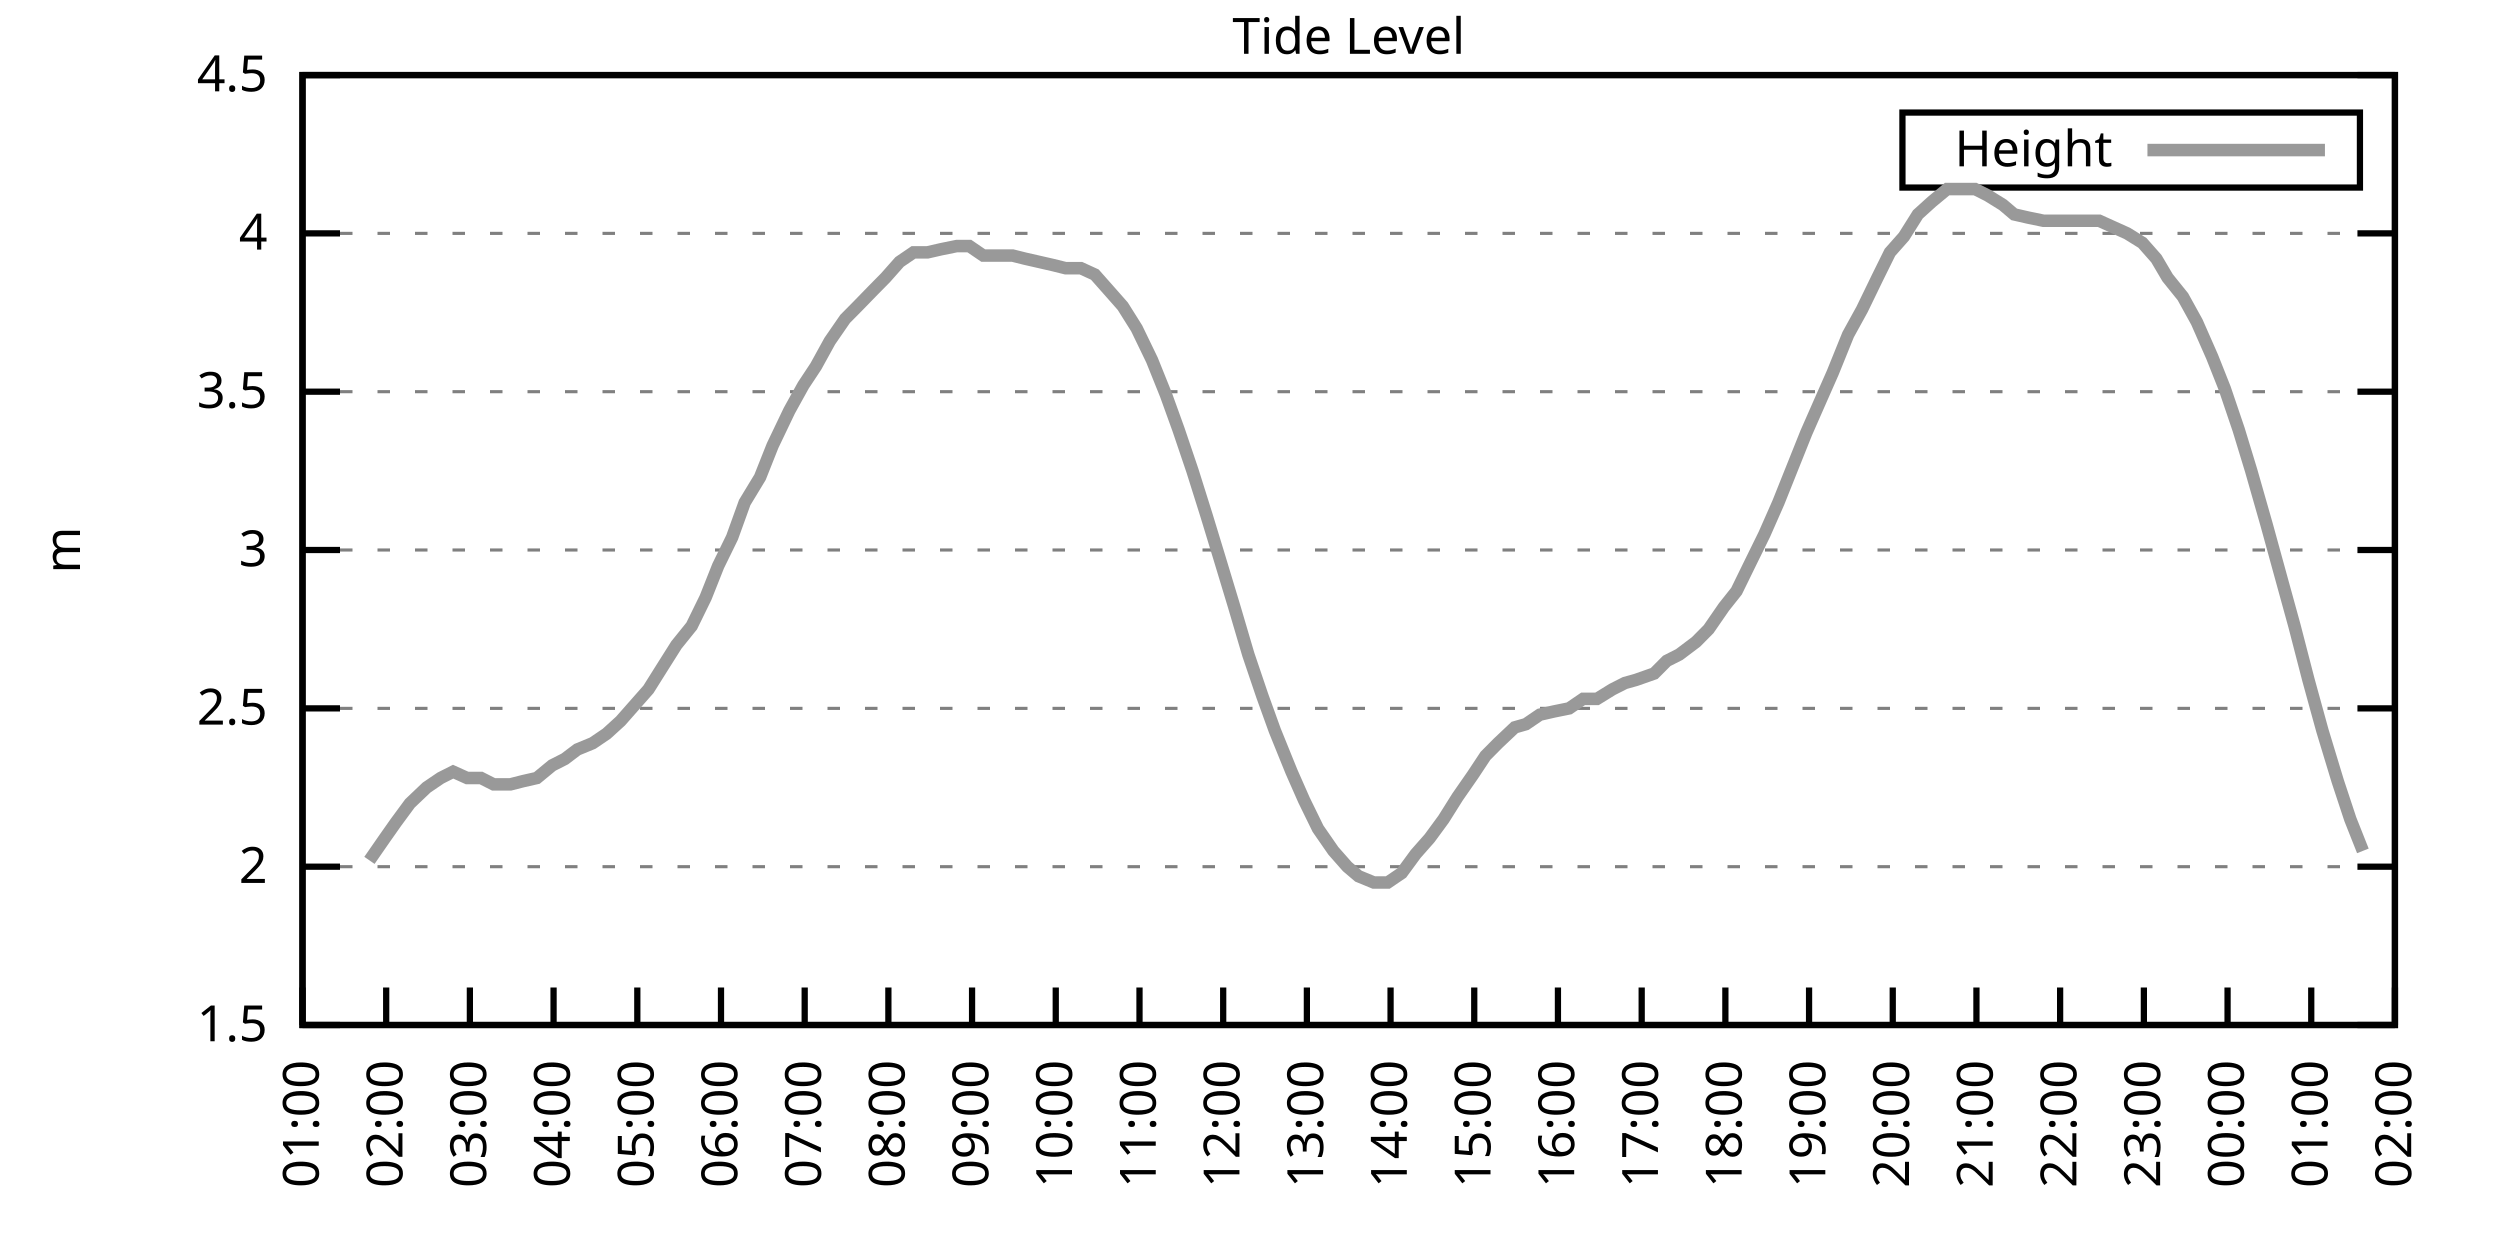
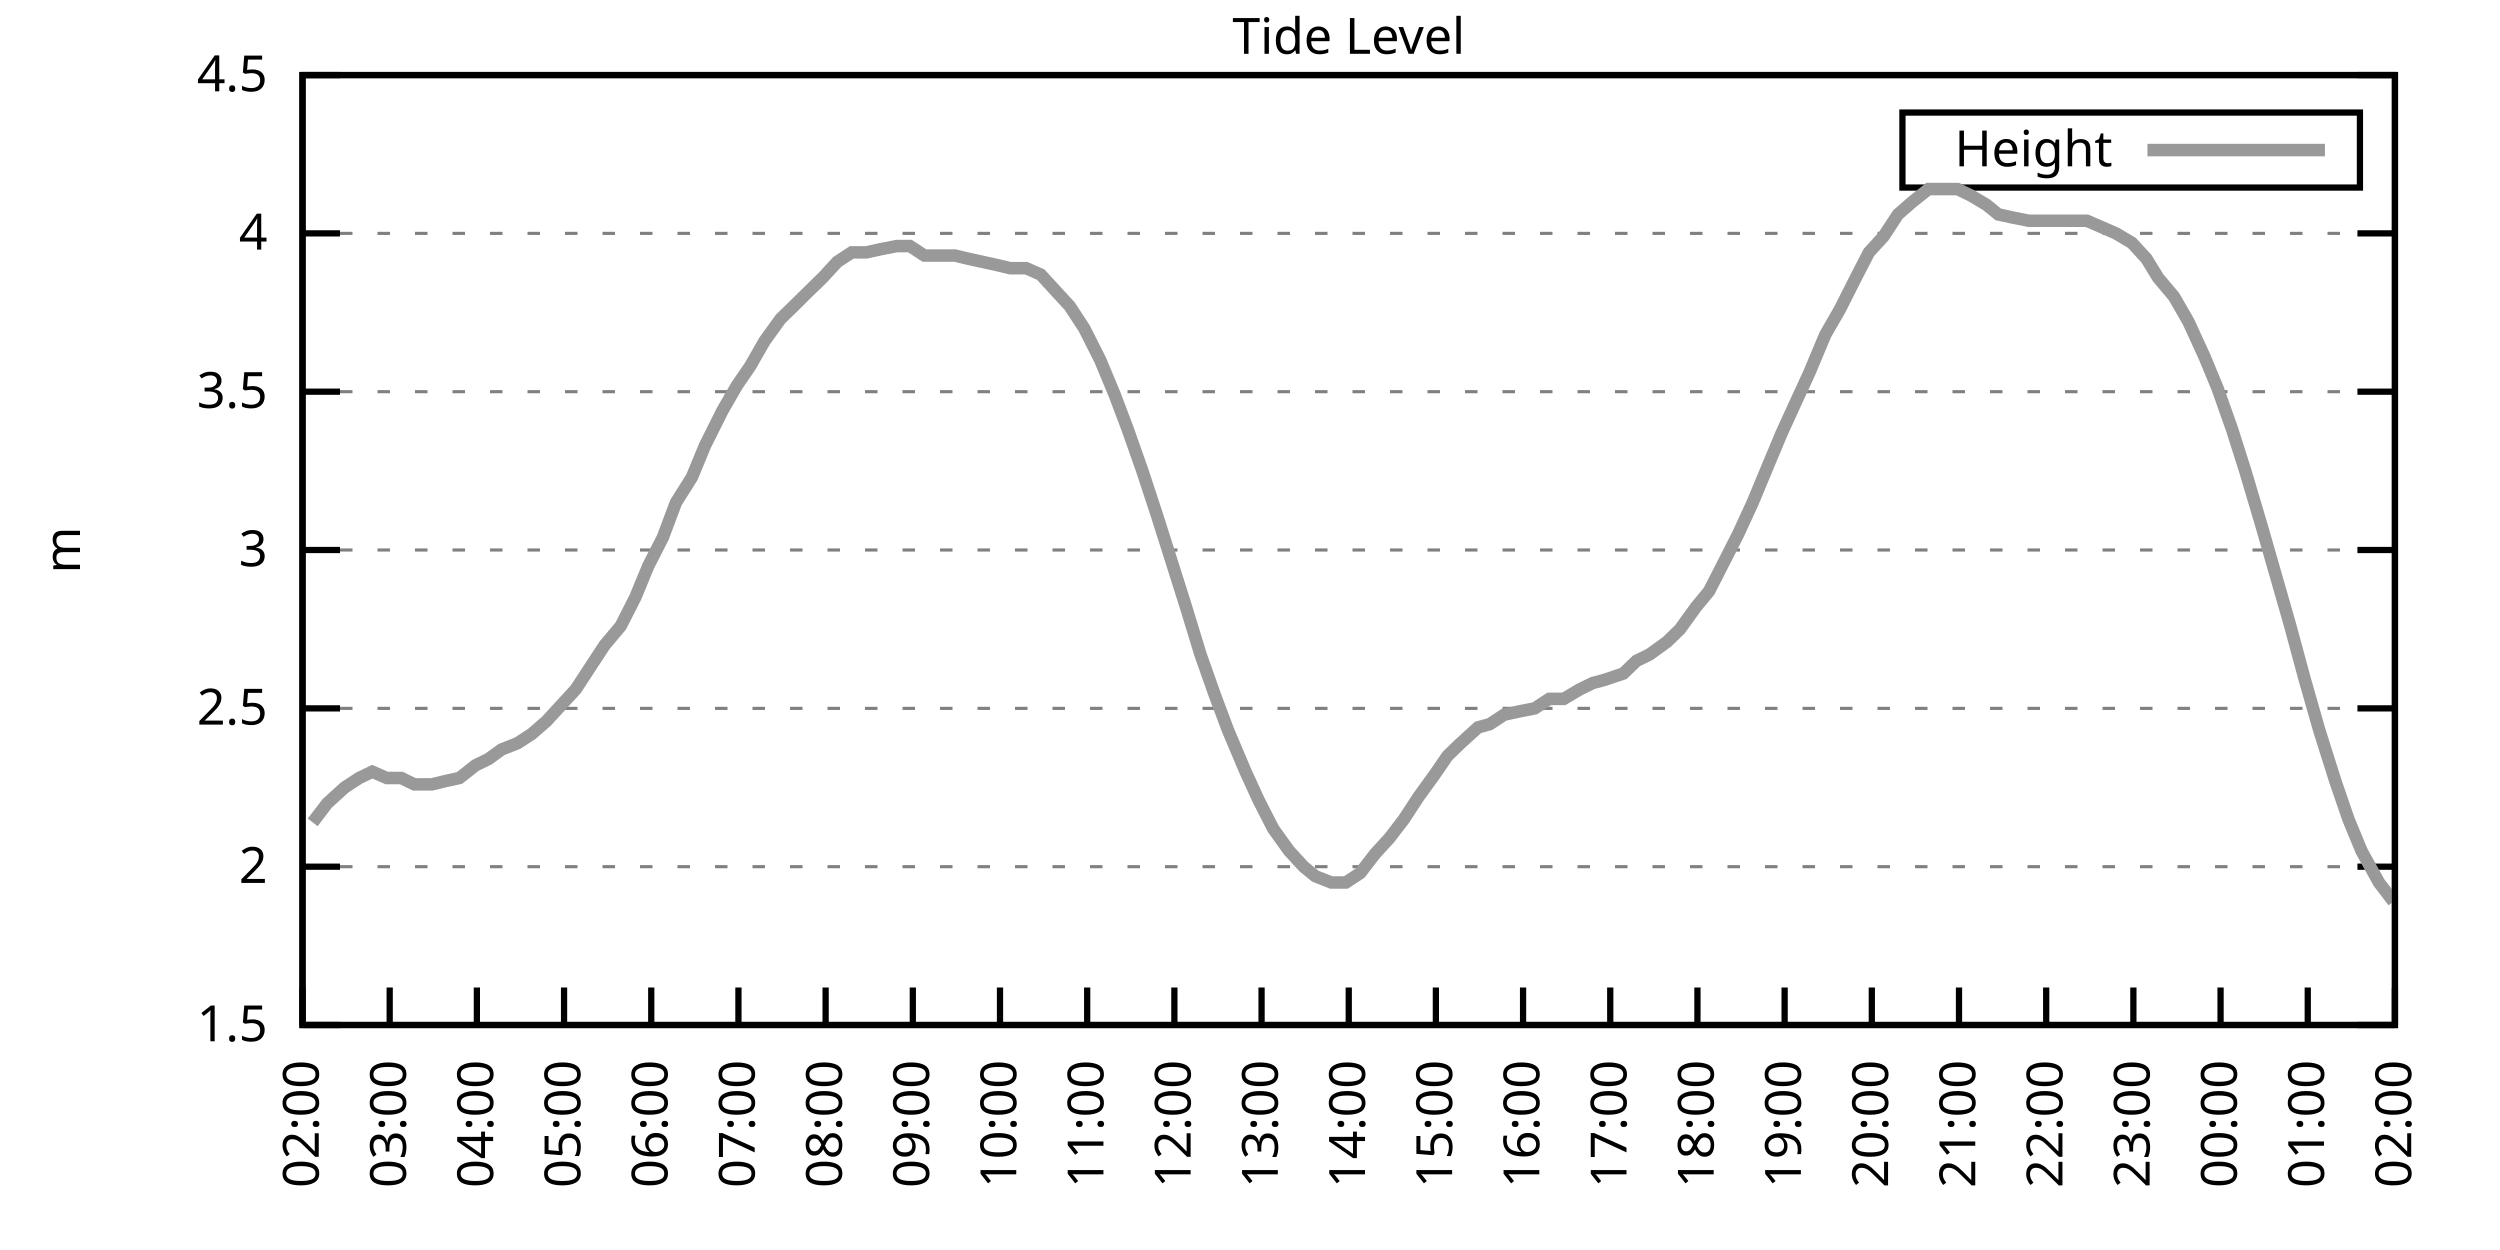
<svg xmlns="http://www.w3.org/2000/svg" xmlns:xlink="http://www.w3.org/1999/xlink" width="400" height="200" viewBox="0 0 400 200">
  <g id="gnuplot_canvas">
    <rect x="0" y="0" width="400" height="200" fill="none" />
    <defs>
      <circle id="gpDot" r="0.5" stroke-width="0.5" stroke="currentColor" />
      <path id="gpPt0" stroke-width="0.333" stroke="currentColor" d="M-1,0 h2 M0,-1 v2" />
      <path id="gpPt1" stroke-width="0.333" stroke="currentColor" d="M-1,-1 L1,1 M1,-1 L-1,1" />
      <path id="gpPt2" stroke-width="0.333" stroke="currentColor" d="M-1,0 L1,0 M0,-1 L0,1 M-1,-1 L1,1 M-1,1 L1,-1" />
      <rect id="gpPt3" stroke-width="0.333" stroke="currentColor" x="-1" y="-1" width="2" height="2" />
      <rect id="gpPt4" stroke-width="0.333" stroke="currentColor" fill="currentColor" x="-1" y="-1" width="2" height="2" />
      <circle id="gpPt5" stroke-width="0.333" stroke="currentColor" cx="0" cy="0" r="1" />
      <use xlink:href="#gpPt5" id="gpPt6" fill="currentColor" stroke="none" />
      <path id="gpPt7" stroke-width="0.333" stroke="currentColor" d="M0,-1.33 L-1.33,0.67 L1.33,0.67 z" />
      <use xlink:href="#gpPt7" id="gpPt8" fill="currentColor" stroke="none" />
      <use xlink:href="#gpPt7" id="gpPt9" stroke="currentColor" transform="rotate(180)" />
      <use xlink:href="#gpPt9" id="gpPt10" fill="currentColor" stroke="none" />
      <use xlink:href="#gpPt3" id="gpPt11" stroke="currentColor" transform="rotate(45)" />
      <use xlink:href="#gpPt11" id="gpPt12" fill="currentColor" stroke="none" />
      <path id="gpPt13" stroke-width="0.333" stroke="currentColor" d="M0,1.330 L1.265,0.411 L0.782,-1.067 L-0.782,-1.076 L-1.265,0.411 z" />
      <use xlink:href="#gpPt13" id="gpPt14" fill="currentColor" stroke="none" />
      <filter id="textbox" filterUnits="objectBoundingBox" x="0" y="0" height="1" width="1">
        <feFlood flood-color="white" flood-opacity="1" result="bgnd" />
        <feComposite in="SourceGraphic" in2="bgnd" operator="atop" />
      </filter>
      <filter id="greybox" filterUnits="objectBoundingBox" x="0" y="0" height="1" width="1">
        <feFlood flood-color="lightgrey" flood-opacity="1" result="grey" />
        <feComposite in="SourceGraphic" in2="grey" operator="atop" />
      </filter>
    </defs>
    <g fill="none" color="white" stroke="currentColor" stroke-width="1.00" stroke-linecap="butt" stroke-linejoin="miter">
</g>
    <g fill="none" color="black" stroke="currentColor" stroke-width="1.00" stroke-linecap="butt" stroke-linejoin="miter">
      <g stroke="none" shape-rendering="crispEdges">
        <polygon fill="rgb(255, 255, 255)" points="48.40,164.00 383.18,164.00 383.18,12.02 48.40,12.02 " />
      </g>
    </g>
    <g fill="none" color="black" stroke="currentColor" stroke-width="1.00" stroke-linecap="butt" stroke-linejoin="miter">
</g>
    <g fill="none" color="black" stroke="black" stroke-width="0.50" stroke-linecap="butt" stroke-linejoin="miter">
</g>
    <g fill="none" color="gray" stroke="currentColor" stroke-width="0.50" stroke-linecap="butt" stroke-linejoin="miter">
      <path stroke="gray" stroke-dasharray="2,4" class="gridline" d="M48.40,164.00 L383.19,164.00  " />
    </g>
    <g fill="none" color="gray" stroke="gray" stroke-width="1.00" stroke-linecap="butt" stroke-linejoin="miter">
</g>
    <g fill="none" color="black" stroke="currentColor" stroke-width="1.00" stroke-linecap="butt" stroke-linejoin="miter">
      <path stroke="black" d="M48.40,164.00 L54.40,164.00 M383.19,164.00 L377.19,164.00  " />
      <g transform="translate(42.80,166.60)" stroke="none" fill="black" font-family="Sans" font-size="8.00" text-anchor="end">
        <text>
          <tspan font-family="Sans"> 1.5</tspan>
        </text>
      </g>
    </g>
    <g fill="none" color="black" stroke="currentColor" stroke-width="1.00" stroke-linecap="butt" stroke-linejoin="miter">
</g>
    <g fill="none" color="black" stroke="black" stroke-width="0.50" stroke-linecap="butt" stroke-linejoin="miter">
</g>
    <g fill="none" color="gray" stroke="currentColor" stroke-width="0.50" stroke-linecap="butt" stroke-linejoin="miter">
      <path stroke="gray" stroke-dasharray="2,4" class="gridline" d="M48.40,138.67 L383.19,138.67  " />
    </g>
    <g fill="none" color="gray" stroke="gray" stroke-width="1.00" stroke-linecap="butt" stroke-linejoin="miter">
</g>
    <g fill="none" color="black" stroke="currentColor" stroke-width="1.00" stroke-linecap="butt" stroke-linejoin="miter">
      <path stroke="black" d="M48.40,138.67 L54.40,138.67 M383.19,138.67 L377.19,138.67  " />
      <g transform="translate(42.80,141.27)" stroke="none" fill="black" font-family="Sans" font-size="8.00" text-anchor="end">
        <text>
          <tspan font-family="Sans"> 2</tspan>
        </text>
      </g>
    </g>
    <g fill="none" color="black" stroke="currentColor" stroke-width="1.00" stroke-linecap="butt" stroke-linejoin="miter">
</g>
    <g fill="none" color="black" stroke="black" stroke-width="0.50" stroke-linecap="butt" stroke-linejoin="miter">
</g>
    <g fill="none" color="gray" stroke="currentColor" stroke-width="0.50" stroke-linecap="butt" stroke-linejoin="miter">
      <path stroke="gray" stroke-dasharray="2,4" class="gridline" d="M48.40,113.34 L383.19,113.34  " />
    </g>
    <g fill="none" color="gray" stroke="gray" stroke-width="1.00" stroke-linecap="butt" stroke-linejoin="miter">
</g>
    <g fill="none" color="black" stroke="currentColor" stroke-width="1.00" stroke-linecap="butt" stroke-linejoin="miter">
      <path stroke="black" d="M48.40,113.34 L54.40,113.34 M383.19,113.34 L377.19,113.34  " />
      <g transform="translate(42.80,115.94)" stroke="none" fill="black" font-family="Sans" font-size="8.00" text-anchor="end">
        <text>
          <tspan font-family="Sans"> 2.5</tspan>
        </text>
      </g>
    </g>
    <g fill="none" color="black" stroke="currentColor" stroke-width="1.00" stroke-linecap="butt" stroke-linejoin="miter">
</g>
    <g fill="none" color="black" stroke="black" stroke-width="0.50" stroke-linecap="butt" stroke-linejoin="miter">
</g>
    <g fill="none" color="gray" stroke="currentColor" stroke-width="0.50" stroke-linecap="butt" stroke-linejoin="miter">
      <path stroke="gray" stroke-dasharray="2,4" class="gridline" d="M48.40,88.00 L383.19,88.00  " />
    </g>
    <g fill="none" color="gray" stroke="gray" stroke-width="1.00" stroke-linecap="butt" stroke-linejoin="miter">
</g>
    <g fill="none" color="black" stroke="currentColor" stroke-width="1.00" stroke-linecap="butt" stroke-linejoin="miter">
      <path stroke="black" d="M48.40,88.00 L54.40,88.00 M383.19,88.00 L377.19,88.00  " />
      <g transform="translate(42.80,90.60)" stroke="none" fill="black" font-family="Sans" font-size="8.00" text-anchor="end">
        <text>
          <tspan font-family="Sans"> 3</tspan>
        </text>
      </g>
    </g>
    <g fill="none" color="black" stroke="currentColor" stroke-width="1.00" stroke-linecap="butt" stroke-linejoin="miter">
</g>
    <g fill="none" color="black" stroke="black" stroke-width="0.50" stroke-linecap="butt" stroke-linejoin="miter">
</g>
    <g fill="none" color="gray" stroke="currentColor" stroke-width="0.50" stroke-linecap="butt" stroke-linejoin="miter">
      <path stroke="gray" stroke-dasharray="2,4" class="gridline" d="M48.40,62.67 L383.19,62.67  " />
    </g>
    <g fill="none" color="gray" stroke="gray" stroke-width="1.00" stroke-linecap="butt" stroke-linejoin="miter">
</g>
    <g fill="none" color="black" stroke="currentColor" stroke-width="1.00" stroke-linecap="butt" stroke-linejoin="miter">
      <path stroke="black" d="M48.40,62.67 L54.40,62.67 M383.19,62.67 L377.19,62.67  " />
      <g transform="translate(42.80,65.27)" stroke="none" fill="black" font-family="Sans" font-size="8.00" text-anchor="end">
        <text>
          <tspan font-family="Sans"> 3.5</tspan>
        </text>
      </g>
    </g>
    <g fill="none" color="black" stroke="currentColor" stroke-width="1.00" stroke-linecap="butt" stroke-linejoin="miter">
</g>
    <g fill="none" color="black" stroke="black" stroke-width="0.50" stroke-linecap="butt" stroke-linejoin="miter">
</g>
    <g fill="none" color="gray" stroke="currentColor" stroke-width="0.50" stroke-linecap="butt" stroke-linejoin="miter">
      <path stroke="gray" stroke-dasharray="2,4" class="gridline" d="M48.40,37.34 L383.19,37.34  " />
    </g>
    <g fill="none" color="gray" stroke="gray" stroke-width="1.00" stroke-linecap="butt" stroke-linejoin="miter">
</g>
    <g fill="none" color="black" stroke="currentColor" stroke-width="1.00" stroke-linecap="butt" stroke-linejoin="miter">
      <path stroke="black" d="M48.40,37.34 L54.40,37.34 M383.19,37.34 L377.19,37.34  " />
      <g transform="translate(42.80,39.94)" stroke="none" fill="black" font-family="Sans" font-size="8.00" text-anchor="end">
        <text>
          <tspan font-family="Sans"> 4</tspan>
        </text>
      </g>
    </g>
    <g fill="none" color="black" stroke="currentColor" stroke-width="1.00" stroke-linecap="butt" stroke-linejoin="miter">
</g>
    <g fill="none" color="black" stroke="black" stroke-width="0.50" stroke-linecap="butt" stroke-linejoin="miter">
</g>
    <g fill="none" color="gray" stroke="currentColor" stroke-width="0.50" stroke-linecap="butt" stroke-linejoin="miter">
      <path stroke="gray" stroke-dasharray="2,4" class="gridline" d="M48.40,12.01 L383.19,12.01  " />
    </g>
    <g fill="none" color="gray" stroke="gray" stroke-width="1.00" stroke-linecap="butt" stroke-linejoin="miter">
</g>
    <g fill="none" color="black" stroke="currentColor" stroke-width="1.00" stroke-linecap="butt" stroke-linejoin="miter">
      <path stroke="black" d="M48.40,12.01 L54.40,12.01 M383.19,12.01 L377.19,12.01  " />
      <g transform="translate(42.80,14.61)" stroke="none" fill="black" font-family="Sans" font-size="8.00" text-anchor="end">
        <text>
          <tspan font-family="Sans"> 4.5</tspan>
        </text>
      </g>
    </g>
    <g fill="none" color="black" stroke="currentColor" stroke-width="1.00" stroke-linecap="butt" stroke-linejoin="miter">
      <path stroke="black" d="M48.40,164.00 L48.40,158.00  " />
      <g transform="translate(51.00,169.60) rotate(270.00)" stroke="none" fill="black" font-family="Sans" font-size="8.00" text-anchor="end">
        <text>
-           <tspan font-family="Sans">01:00</tspan>
-         </text>
-       </g>
-     </g>
-     <g fill="none" color="black" stroke="currentColor" stroke-width="1.00" stroke-linecap="butt" stroke-linejoin="miter">
-       <path stroke="black" d="M61.79,164.00 L61.79,158.00  " />
-       <g transform="translate(64.39,169.60) rotate(270.00)" stroke="none" fill="black" font-family="Sans" font-size="8.00" text-anchor="end">
-         <text>
          <tspan font-family="Sans">02:00</tspan>
        </text>
      </g>
    </g>
    <g fill="none" color="black" stroke="currentColor" stroke-width="1.00" stroke-linecap="butt" stroke-linejoin="miter">
-       <path stroke="black" d="M75.18,164.00 L75.18,158.00  " />
-       <g transform="translate(77.78,169.60) rotate(270.00)" stroke="none" fill="black" font-family="Sans" font-size="8.00" text-anchor="end">
+       <path stroke="black" d="M62.35,164.00 L62.35,158.00  " />
+       <g transform="translate(64.95,169.60) rotate(270.00)" stroke="none" fill="black" font-family="Sans" font-size="8.00" text-anchor="end">
        <text>
          <tspan font-family="Sans">03:00</tspan>
        </text>
      </g>
    </g>
    <g fill="none" color="black" stroke="currentColor" stroke-width="1.00" stroke-linecap="butt" stroke-linejoin="miter">
-       <path stroke="black" d="M88.57,164.00 L88.57,158.00  " />
-       <g transform="translate(91.17,169.60) rotate(270.00)" stroke="none" fill="black" font-family="Sans" font-size="8.00" text-anchor="end">
+       <path stroke="black" d="M76.30,164.00 L76.30,158.00  " />
+       <g transform="translate(78.90,169.60) rotate(270.00)" stroke="none" fill="black" font-family="Sans" font-size="8.00" text-anchor="end">
        <text>
          <tspan font-family="Sans">04:00</tspan>
        </text>
      </g>
    </g>
    <g fill="none" color="black" stroke="currentColor" stroke-width="1.00" stroke-linecap="butt" stroke-linejoin="miter">
-       <path stroke="black" d="M101.97,164.00 L101.97,158.00  " />
-       <g transform="translate(104.57,169.60) rotate(270.00)" stroke="none" fill="black" font-family="Sans" font-size="8.00" text-anchor="end">
+       <path stroke="black" d="M90.25,164.00 L90.25,158.00  " />
+       <g transform="translate(92.85,169.60) rotate(270.00)" stroke="none" fill="black" font-family="Sans" font-size="8.00" text-anchor="end">
        <text>
          <tspan font-family="Sans">05:00</tspan>
        </text>
      </g>
    </g>
    <g fill="none" color="black" stroke="currentColor" stroke-width="1.00" stroke-linecap="butt" stroke-linejoin="miter">
-       <path stroke="black" d="M115.36,164.00 L115.36,158.00  " />
-       <g transform="translate(117.96,169.60) rotate(270.00)" stroke="none" fill="black" font-family="Sans" font-size="8.00" text-anchor="end">
+       <path stroke="black" d="M104.20,164.00 L104.20,158.00  " />
+       <g transform="translate(106.80,169.60) rotate(270.00)" stroke="none" fill="black" font-family="Sans" font-size="8.00" text-anchor="end">
        <text>
          <tspan font-family="Sans">06:00</tspan>
        </text>
      </g>
    </g>
    <g fill="none" color="black" stroke="currentColor" stroke-width="1.00" stroke-linecap="butt" stroke-linejoin="miter">
-       <path stroke="black" d="M128.75,164.00 L128.75,158.00  " />
-       <g transform="translate(131.35,169.60) rotate(270.00)" stroke="none" fill="black" font-family="Sans" font-size="8.00" text-anchor="end">
+       <path stroke="black" d="M118.15,164.00 L118.15,158.00  " />
+       <g transform="translate(120.75,169.60) rotate(270.00)" stroke="none" fill="black" font-family="Sans" font-size="8.00" text-anchor="end">
        <text>
          <tspan font-family="Sans">07:00</tspan>
        </text>
      </g>
    </g>
    <g fill="none" color="black" stroke="currentColor" stroke-width="1.00" stroke-linecap="butt" stroke-linejoin="miter">
-       <path stroke="black" d="M142.14,164.00 L142.14,158.00  " />
-       <g transform="translate(144.74,169.60) rotate(270.00)" stroke="none" fill="black" font-family="Sans" font-size="8.00" text-anchor="end">
+       <path stroke="black" d="M132.10,164.00 L132.10,158.00  " />
+       <g transform="translate(134.70,169.60) rotate(270.00)" stroke="none" fill="black" font-family="Sans" font-size="8.00" text-anchor="end">
        <text>
          <tspan font-family="Sans">08:00</tspan>
        </text>
      </g>
    </g>
    <g fill="none" color="black" stroke="currentColor" stroke-width="1.00" stroke-linecap="butt" stroke-linejoin="miter">
-       <path stroke="black" d="M155.53,164.00 L155.53,158.00  " />
-       <g transform="translate(158.13,169.60) rotate(270.00)" stroke="none" fill="black" font-family="Sans" font-size="8.00" text-anchor="end">
+       <path stroke="black" d="M146.05,164.00 L146.05,158.00  " />
+       <g transform="translate(148.65,169.60) rotate(270.00)" stroke="none" fill="black" font-family="Sans" font-size="8.00" text-anchor="end">
        <text>
          <tspan font-family="Sans">09:00</tspan>
        </text>
      </g>
    </g>
    <g fill="none" color="black" stroke="currentColor" stroke-width="1.00" stroke-linecap="butt" stroke-linejoin="miter">
-       <path stroke="black" d="M168.92,164.00 L168.92,158.00  " />
-       <g transform="translate(171.52,169.60) rotate(270.00)" stroke="none" fill="black" font-family="Sans" font-size="8.00" text-anchor="end">
+       <path stroke="black" d="M160.00,164.00 L160.00,158.00  " />
+       <g transform="translate(162.60,169.60) rotate(270.00)" stroke="none" fill="black" font-family="Sans" font-size="8.00" text-anchor="end">
        <text>
          <tspan font-family="Sans">10:00</tspan>
        </text>
      </g>
    </g>
    <g fill="none" color="black" stroke="currentColor" stroke-width="1.00" stroke-linecap="butt" stroke-linejoin="miter">
-       <path stroke="black" d="M182.32,164.00 L182.32,158.00  " />
-       <g transform="translate(184.92,169.60) rotate(270.00)" stroke="none" fill="black" font-family="Sans" font-size="8.00" text-anchor="end">
+       <path stroke="black" d="M173.95,164.00 L173.95,158.00  " />
+       <g transform="translate(176.55,169.60) rotate(270.00)" stroke="none" fill="black" font-family="Sans" font-size="8.00" text-anchor="end">
        <text>
          <tspan font-family="Sans">11:00</tspan>
        </text>
      </g>
    </g>
    <g fill="none" color="black" stroke="currentColor" stroke-width="1.00" stroke-linecap="butt" stroke-linejoin="miter">
-       <path stroke="black" d="M195.71,164.00 L195.71,158.00  " />
-       <g transform="translate(198.31,169.60) rotate(270.00)" stroke="none" fill="black" font-family="Sans" font-size="8.00" text-anchor="end">
+       <path stroke="black" d="M187.90,164.00 L187.90,158.00  " />
+       <g transform="translate(190.50,169.60) rotate(270.00)" stroke="none" fill="black" font-family="Sans" font-size="8.00" text-anchor="end">
        <text>
          <tspan font-family="Sans">12:00</tspan>
        </text>
      </g>
    </g>
    <g fill="none" color="black" stroke="currentColor" stroke-width="1.00" stroke-linecap="butt" stroke-linejoin="miter">
-       <path stroke="black" d="M209.10,164.00 L209.10,158.00  " />
-       <g transform="translate(211.70,169.60) rotate(270.00)" stroke="none" fill="black" font-family="Sans" font-size="8.00" text-anchor="end">
+       <path stroke="black" d="M201.85,164.00 L201.85,158.00  " />
+       <g transform="translate(204.45,169.60) rotate(270.00)" stroke="none" fill="black" font-family="Sans" font-size="8.00" text-anchor="end">
        <text>
          <tspan font-family="Sans">13:00</tspan>
        </text>
      </g>
    </g>
    <g fill="none" color="black" stroke="currentColor" stroke-width="1.00" stroke-linecap="butt" stroke-linejoin="miter">
-       <path stroke="black" d="M222.49,164.00 L222.49,158.00  " />
-       <g transform="translate(225.09,169.60) rotate(270.00)" stroke="none" fill="black" font-family="Sans" font-size="8.00" text-anchor="end">
+       <path stroke="black" d="M215.80,164.00 L215.80,158.00  " />
+       <g transform="translate(218.40,169.60) rotate(270.00)" stroke="none" fill="black" font-family="Sans" font-size="8.00" text-anchor="end">
        <text>
          <tspan font-family="Sans">14:00</tspan>
        </text>
      </g>
    </g>
    <g fill="none" color="black" stroke="currentColor" stroke-width="1.00" stroke-linecap="butt" stroke-linejoin="miter">
-       <path stroke="black" d="M235.88,164.00 L235.88,158.00  " />
-       <g transform="translate(238.48,169.60) rotate(270.00)" stroke="none" fill="black" font-family="Sans" font-size="8.00" text-anchor="end">
+       <path stroke="black" d="M229.74,164.00 L229.74,158.00  " />
+       <g transform="translate(232.34,169.60) rotate(270.00)" stroke="none" fill="black" font-family="Sans" font-size="8.00" text-anchor="end">
        <text>
          <tspan font-family="Sans">15:00</tspan>
        </text>
      </g>
    </g>
    <g fill="none" color="black" stroke="currentColor" stroke-width="1.00" stroke-linecap="butt" stroke-linejoin="miter">
-       <path stroke="black" d="M249.27,164.00 L249.27,158.00  " />
-       <g transform="translate(251.87,169.60) rotate(270.00)" stroke="none" fill="black" font-family="Sans" font-size="8.00" text-anchor="end">
+       <path stroke="black" d="M243.69,164.00 L243.69,158.00  " />
+       <g transform="translate(246.29,169.60) rotate(270.00)" stroke="none" fill="black" font-family="Sans" font-size="8.00" text-anchor="end">
        <text>
          <tspan font-family="Sans">16:00</tspan>
        </text>
      </g>
    </g>
    <g fill="none" color="black" stroke="currentColor" stroke-width="1.00" stroke-linecap="butt" stroke-linejoin="miter">
-       <path stroke="black" d="M262.67,164.00 L262.67,158.00  " />
-       <g transform="translate(265.27,169.60) rotate(270.00)" stroke="none" fill="black" font-family="Sans" font-size="8.00" text-anchor="end">
+       <path stroke="black" d="M257.64,164.00 L257.64,158.00  " />
+       <g transform="translate(260.24,169.60) rotate(270.00)" stroke="none" fill="black" font-family="Sans" font-size="8.00" text-anchor="end">
        <text>
          <tspan font-family="Sans">17:00</tspan>
        </text>
      </g>
    </g>
    <g fill="none" color="black" stroke="currentColor" stroke-width="1.00" stroke-linecap="butt" stroke-linejoin="miter">
-       <path stroke="black" d="M276.06,164.00 L276.06,158.00  " />
-       <g transform="translate(278.66,169.60) rotate(270.00)" stroke="none" fill="black" font-family="Sans" font-size="8.00" text-anchor="end">
+       <path stroke="black" d="M271.59,164.00 L271.59,158.00  " />
+       <g transform="translate(274.19,169.60) rotate(270.00)" stroke="none" fill="black" font-family="Sans" font-size="8.00" text-anchor="end">
        <text>
          <tspan font-family="Sans">18:00</tspan>
        </text>
      </g>
    </g>
    <g fill="none" color="black" stroke="currentColor" stroke-width="1.00" stroke-linecap="butt" stroke-linejoin="miter">
-       <path stroke="black" d="M289.45,164.00 L289.45,158.00  " />
-       <g transform="translate(292.05,169.60) rotate(270.00)" stroke="none" fill="black" font-family="Sans" font-size="8.00" text-anchor="end">
+       <path stroke="black" d="M285.54,164.00 L285.54,158.00  " />
+       <g transform="translate(288.14,169.60) rotate(270.00)" stroke="none" fill="black" font-family="Sans" font-size="8.00" text-anchor="end">
        <text>
          <tspan font-family="Sans">19:00</tspan>
        </text>
      </g>
    </g>
    <g fill="none" color="black" stroke="currentColor" stroke-width="1.00" stroke-linecap="butt" stroke-linejoin="miter">
-       <path stroke="black" d="M302.84,164.00 L302.84,158.00  " />
-       <g transform="translate(305.44,169.60) rotate(270.00)" stroke="none" fill="black" font-family="Sans" font-size="8.00" text-anchor="end">
+       <path stroke="black" d="M299.49,164.00 L299.49,158.00  " />
+       <g transform="translate(302.09,169.60) rotate(270.00)" stroke="none" fill="black" font-family="Sans" font-size="8.00" text-anchor="end">
        <text>
          <tspan font-family="Sans">20:00</tspan>
        </text>
      </g>
    </g>
    <g fill="none" color="black" stroke="currentColor" stroke-width="1.00" stroke-linecap="butt" stroke-linejoin="miter">
-       <path stroke="black" d="M316.23,164.00 L316.23,158.00  " />
-       <g transform="translate(318.83,169.60) rotate(270.00)" stroke="none" fill="black" font-family="Sans" font-size="8.00" text-anchor="end">
+       <path stroke="black" d="M313.44,164.00 L313.44,158.00  " />
+       <g transform="translate(316.04,169.60) rotate(270.00)" stroke="none" fill="black" font-family="Sans" font-size="8.00" text-anchor="end">
        <text>
          <tspan font-family="Sans">21:00</tspan>
        </text>
      </g>
    </g>
    <g fill="none" color="black" stroke="currentColor" stroke-width="1.00" stroke-linecap="butt" stroke-linejoin="miter">
-       <path stroke="black" d="M329.62,164.00 L329.62,158.00  " />
-       <g transform="translate(332.22,169.60) rotate(270.00)" stroke="none" fill="black" font-family="Sans" font-size="8.00" text-anchor="end">
+       <path stroke="black" d="M327.39,164.00 L327.39,158.00  " />
+       <g transform="translate(329.99,169.60) rotate(270.00)" stroke="none" fill="black" font-family="Sans" font-size="8.00" text-anchor="end">
        <text>
          <tspan font-family="Sans">22:00</tspan>
        </text>
      </g>
    </g>
    <g fill="none" color="black" stroke="currentColor" stroke-width="1.00" stroke-linecap="butt" stroke-linejoin="miter">
-       <path stroke="black" d="M343.02,164.00 L343.02,158.00  " />
-       <g transform="translate(345.62,169.60) rotate(270.00)" stroke="none" fill="black" font-family="Sans" font-size="8.00" text-anchor="end">
+       <path stroke="black" d="M341.34,164.00 L341.34,158.00  " />
+       <g transform="translate(343.94,169.60) rotate(270.00)" stroke="none" fill="black" font-family="Sans" font-size="8.00" text-anchor="end">
        <text>
          <tspan font-family="Sans">23:00</tspan>
        </text>
      </g>
    </g>
    <g fill="none" color="black" stroke="currentColor" stroke-width="1.00" stroke-linecap="butt" stroke-linejoin="miter">
-       <path stroke="black" d="M356.41,164.00 L356.41,158.00  " />
-       <g transform="translate(359.01,169.60) rotate(270.00)" stroke="none" fill="black" font-family="Sans" font-size="8.00" text-anchor="end">
+       <path stroke="black" d="M355.29,164.00 L355.29,158.00  " />
+       <g transform="translate(357.89,169.60) rotate(270.00)" stroke="none" fill="black" font-family="Sans" font-size="8.00" text-anchor="end">
        <text>
          <tspan font-family="Sans">00:00</tspan>
        </text>
      </g>
    </g>
    <g fill="none" color="black" stroke="currentColor" stroke-width="1.00" stroke-linecap="butt" stroke-linejoin="miter">
-       <path stroke="black" d="M369.80,164.00 L369.80,158.00  " />
-       <g transform="translate(372.40,169.60) rotate(270.00)" stroke="none" fill="black" font-family="Sans" font-size="8.00" text-anchor="end">
+       <path stroke="black" d="M369.24,164.00 L369.24,158.00  " />
+       <g transform="translate(371.84,169.60) rotate(270.00)" stroke="none" fill="black" font-family="Sans" font-size="8.00" text-anchor="end">
        <text>
          <tspan font-family="Sans">01:00</tspan>
        </text>
      </g>
    </g>
    <g fill="none" color="black" stroke="currentColor" stroke-width="1.00" stroke-linecap="butt" stroke-linejoin="miter">
      <path stroke="black" d="M383.19,164.00 L383.19,158.00  " />
      <g transform="translate(385.79,169.60) rotate(270.00)" stroke="none" fill="black" font-family="Sans" font-size="8.00" text-anchor="end">
        <text>
          <tspan font-family="Sans">02:00</tspan>
        </text>
      </g>
    </g>
    <g fill="none" color="black" stroke="currentColor" stroke-width="1.00" stroke-linecap="butt" stroke-linejoin="miter">
</g>
    <g fill="none" color="black" stroke="currentColor" stroke-width="1.00" stroke-linecap="butt" stroke-linejoin="miter">
      <path stroke="black" d="M48.40,12.01 L48.40,164.00 L383.19,164.00 L383.19,12.01 L48.40,12.01 Z  " />
    </g>
    <g fill="none" color="black" stroke="currentColor" stroke-width="1.00" stroke-linecap="butt" stroke-linejoin="miter">
</g>
    <g fill="none" color="black" stroke="currentColor" stroke-width="1.00" stroke-linecap="butt" stroke-linejoin="miter">
      <path stroke="black" d="M304.39,30.01 L304.39,18.01 L377.59,18.01 L377.59,30.01 L304.39,30.01 Z  " />
    </g>
    <g id="Tide_level_plot_1">
      <g fill="none" color="white" stroke="black" stroke-width="2.00" stroke-linecap="butt" stroke-linejoin="miter">
</g>
      <g fill="none" color="black" stroke="currentColor" stroke-width="2.00" stroke-linecap="butt" stroke-linejoin="miter">
        <g transform="translate(337.99,26.61)" stroke="none" fill="black" font-family="Sans" font-size="8.00" text-anchor="end">
          <text>
            <tspan font-family="Sans">Height</tspan>
          </text>
        </g>
      </g>
      <g fill="none" color="black" stroke="currentColor" stroke-width="2.00" stroke-linecap="butt" stroke-linejoin="miter">
-         <path stroke="rgb(153, 153, 153)" d="M343.59,24.01 L371.99,24.01 M59.11,137.66 L61.57,134.11 L63.35,131.58 L65.59,128.54 L68.26,126.00 L70.50,124.48   L72.50,123.47 L74.74,124.48 L76.97,124.48 L78.98,125.50 L81.66,125.50 L83.66,124.99 L85.90,124.48 L88.35,122.46   L90.36,121.44 L92.37,119.92 L94.82,118.91 L97.06,117.39 L99.29,115.36 L101.52,112.83 L103.75,110.30 L105.98,106.75   L108.22,103.20 L110.67,100.16 L112.90,95.60 L114.91,90.54 L117.14,85.98 L119.15,80.41 L121.61,76.35 L123.62,71.29   L126.29,65.71 L128.53,61.66 L130.54,58.62 L132.77,54.57 L135.22,51.02 L137.23,48.99 L139.69,46.46 L141.69,44.43   L143.93,41.90 L146.16,40.38 L148.39,40.38 L150.62,39.87 L153.08,39.37 L155.09,39.37 L157.32,40.89 L159.77,40.89   L162.01,40.89 L164.01,41.39 L166.25,41.90 L168.48,42.41 L170.49,42.91 L172.94,42.91 L175.17,43.93 L177.41,46.46   L179.64,48.99 L181.87,52.54 L184.32,57.61 L186.56,63.18 L188.57,68.75 L190.80,75.34 L193.03,82.43 L195.04,89.02   L197.49,97.12 L199.73,104.72 L201.96,111.31 L203.97,116.88 L206.64,123.47 L208.65,128.03 L210.88,132.59 L213.34,136.14   L215.57,138.67 L217.36,140.19 L219.81,141.20 L222.04,141.20 L224.28,139.68 L226.51,136.64 L228.74,134.11 L230.97,131.07   L233.20,127.52 L235.66,123.98 L237.67,120.94 L239.68,118.91 L242.36,116.38 L244.14,115.87 L246.37,114.35 L248.60,113.84   L251.06,113.34 L253.29,111.82 L255.52,111.82 L257.98,110.30 L259.99,109.28 L261.77,108.78 L264.67,107.76 L266.68,105.74   L268.69,104.72 L271.37,102.70 L273.38,100.67 L275.83,97.12 L277.84,94.59 L280.07,90.03 L282.31,85.47 L284.54,80.41   L286.77,74.83 L289.00,69.26 L291.23,64.19 L293.24,59.63 L295.70,53.55 L297.93,49.50 L300.39,44.43 L302.39,40.38   L304.63,37.85 L306.86,34.30 L309.09,32.28 L311.54,30.25 L313.78,30.25 L316.01,30.25 L318.02,31.26 L320.47,32.78   L322.26,34.30 L324.49,34.81 L326.95,35.32 L329.18,35.32 L331.63,35.32 L333.86,35.32 L335.87,35.32 L338.10,36.33   L340.34,37.34 L342.79,38.86 L345.02,41.39 L346.81,44.43 L349.26,47.47 L351.50,51.53 L353.95,57.10 L355.96,62.17   L358.19,68.75 L360.20,75.34 L362.66,83.95 L364.89,92.06 L367.12,100.16 L369.35,108.78 L371.58,116.88 L374.04,124.99   L376.05,131.07 L378.06,136.14  " />
+         <path stroke="rgb(153, 153, 153)" d="M343.59,24.01 L371.99,24.01 M50.03,131.58 L52.35,128.54 L55.14,126.00 L57.47,124.48 L59.56,123.47 L61.88,124.48   L64.21,124.48 L66.30,125.50 L69.09,125.50 L71.18,124.99 L73.51,124.48 L76.07,122.46 L78.16,121.44 L80.25,119.92   L82.81,118.91 L85.13,117.39 L87.46,115.36 L89.78,112.83 L92.11,110.30 L94.43,106.75 L96.76,103.20 L99.32,100.16   L101.64,95.60 L103.73,90.54 L106.06,85.98 L108.15,80.41 L110.71,76.35 L112.80,71.29 L115.59,65.71 L117.92,61.66   L120.01,58.62 L122.33,54.57 L124.89,51.02 L126.98,48.99 L129.54,46.46 L131.63,44.43 L133.96,41.90 L136.28,40.38   L138.61,40.38 L140.93,39.87 L143.49,39.37 L145.58,39.37 L147.91,40.89 L150.46,40.89 L152.79,40.89 L154.88,41.39   L157.21,41.90 L159.53,42.41 L161.62,42.91 L164.18,42.91 L166.51,43.93 L168.83,46.46 L171.16,48.99 L173.48,52.54   L176.04,57.61 L178.36,63.18 L180.46,68.75 L182.78,75.34 L185.11,82.43 L187.20,89.02 L189.76,97.12 L192.08,104.72   L194.41,111.31 L196.50,116.88 L199.29,123.47 L201.38,128.03 L203.71,132.59 L206.26,136.14 L208.59,138.67 L210.45,140.19   L213.01,141.20 L215.33,141.20 L217.65,139.68 L219.98,136.64 L222.30,134.11 L224.63,131.07 L226.95,127.52 L229.51,123.98   L231.60,120.94 L233.70,118.91 L236.49,116.38 L238.35,115.87 L240.67,114.35 L243.00,113.84 L245.55,113.34 L247.88,111.82   L250.20,111.82 L252.76,110.30 L254.85,109.28 L256.71,108.78 L259.74,107.76 L261.83,105.74 L263.92,104.72 L266.71,102.70   L268.80,100.67 L271.36,97.12 L273.45,94.59 L275.78,90.03 L278.10,85.47 L280.43,80.41 L282.75,74.83 L285.08,69.26   L287.40,64.19 L289.50,59.63 L292.05,53.55 L294.38,49.50 L296.94,44.43 L299.03,40.38 L301.35,37.85 L303.68,34.30   L306.00,32.28 L308.56,30.25 L310.88,30.25 L313.21,30.25 L315.30,31.26 L317.86,32.78 L319.72,34.30 L322.04,34.81   L324.60,35.32 L326.93,35.32 L329.48,35.32 L331.81,35.32 L333.90,35.32 L336.23,36.33 L338.55,37.34 L341.11,38.86   L343.43,41.39 L345.29,44.43 L347.85,47.47 L350.18,51.53 L352.73,57.10 L354.83,62.17 L357.15,68.75 L359.24,75.34   L361.80,83.95 L364.13,92.06 L366.45,100.16 L368.78,108.78 L371.10,116.88 L373.66,124.99 L375.75,131.07 L377.84,136.14   L380.63,141.20 L382.96,144.24  " />
      </g>
    </g>
    <g fill="none" color="black" stroke="currentColor" stroke-width="2.00" stroke-linecap="butt" stroke-linejoin="miter">
</g>
    <g fill="none" color="black" stroke="black" stroke-width="1.00" stroke-linecap="butt" stroke-linejoin="miter">
</g>
    <g fill="none" color="black" stroke="currentColor" stroke-width="1.00" stroke-linecap="butt" stroke-linejoin="miter">
      <path stroke="black" d="M48.40,12.01 L48.40,164.00 L383.19,164.00 L383.19,12.01 L48.40,12.01 Z  " />
      <g transform="translate(12.80,88.01) rotate(270.00)" stroke="none" fill="black" font-family="Sans" font-size="8.00" text-anchor="middle">
        <text>
          <tspan font-family="Sans">m</tspan>
        </text>
      </g>
    </g>
    <g fill="none" color="black" stroke="currentColor" stroke-width="1.00" stroke-linecap="butt" stroke-linejoin="miter">
</g>
    <g fill="none" color="black" stroke="currentColor" stroke-width="1.00" stroke-linecap="butt" stroke-linejoin="miter">
      <g transform="translate(215.79,8.61)" stroke="none" fill="black" font-family="Sans" font-size="8.00" text-anchor="middle">
        <text>
          <tspan font-family="Sans">Tide Level</tspan>
        </text>
      </g>
    </g>
    <g fill="none" color="black" stroke="currentColor" stroke-width="1.00" stroke-linecap="butt" stroke-linejoin="miter">
</g>
  </g>
</svg>
